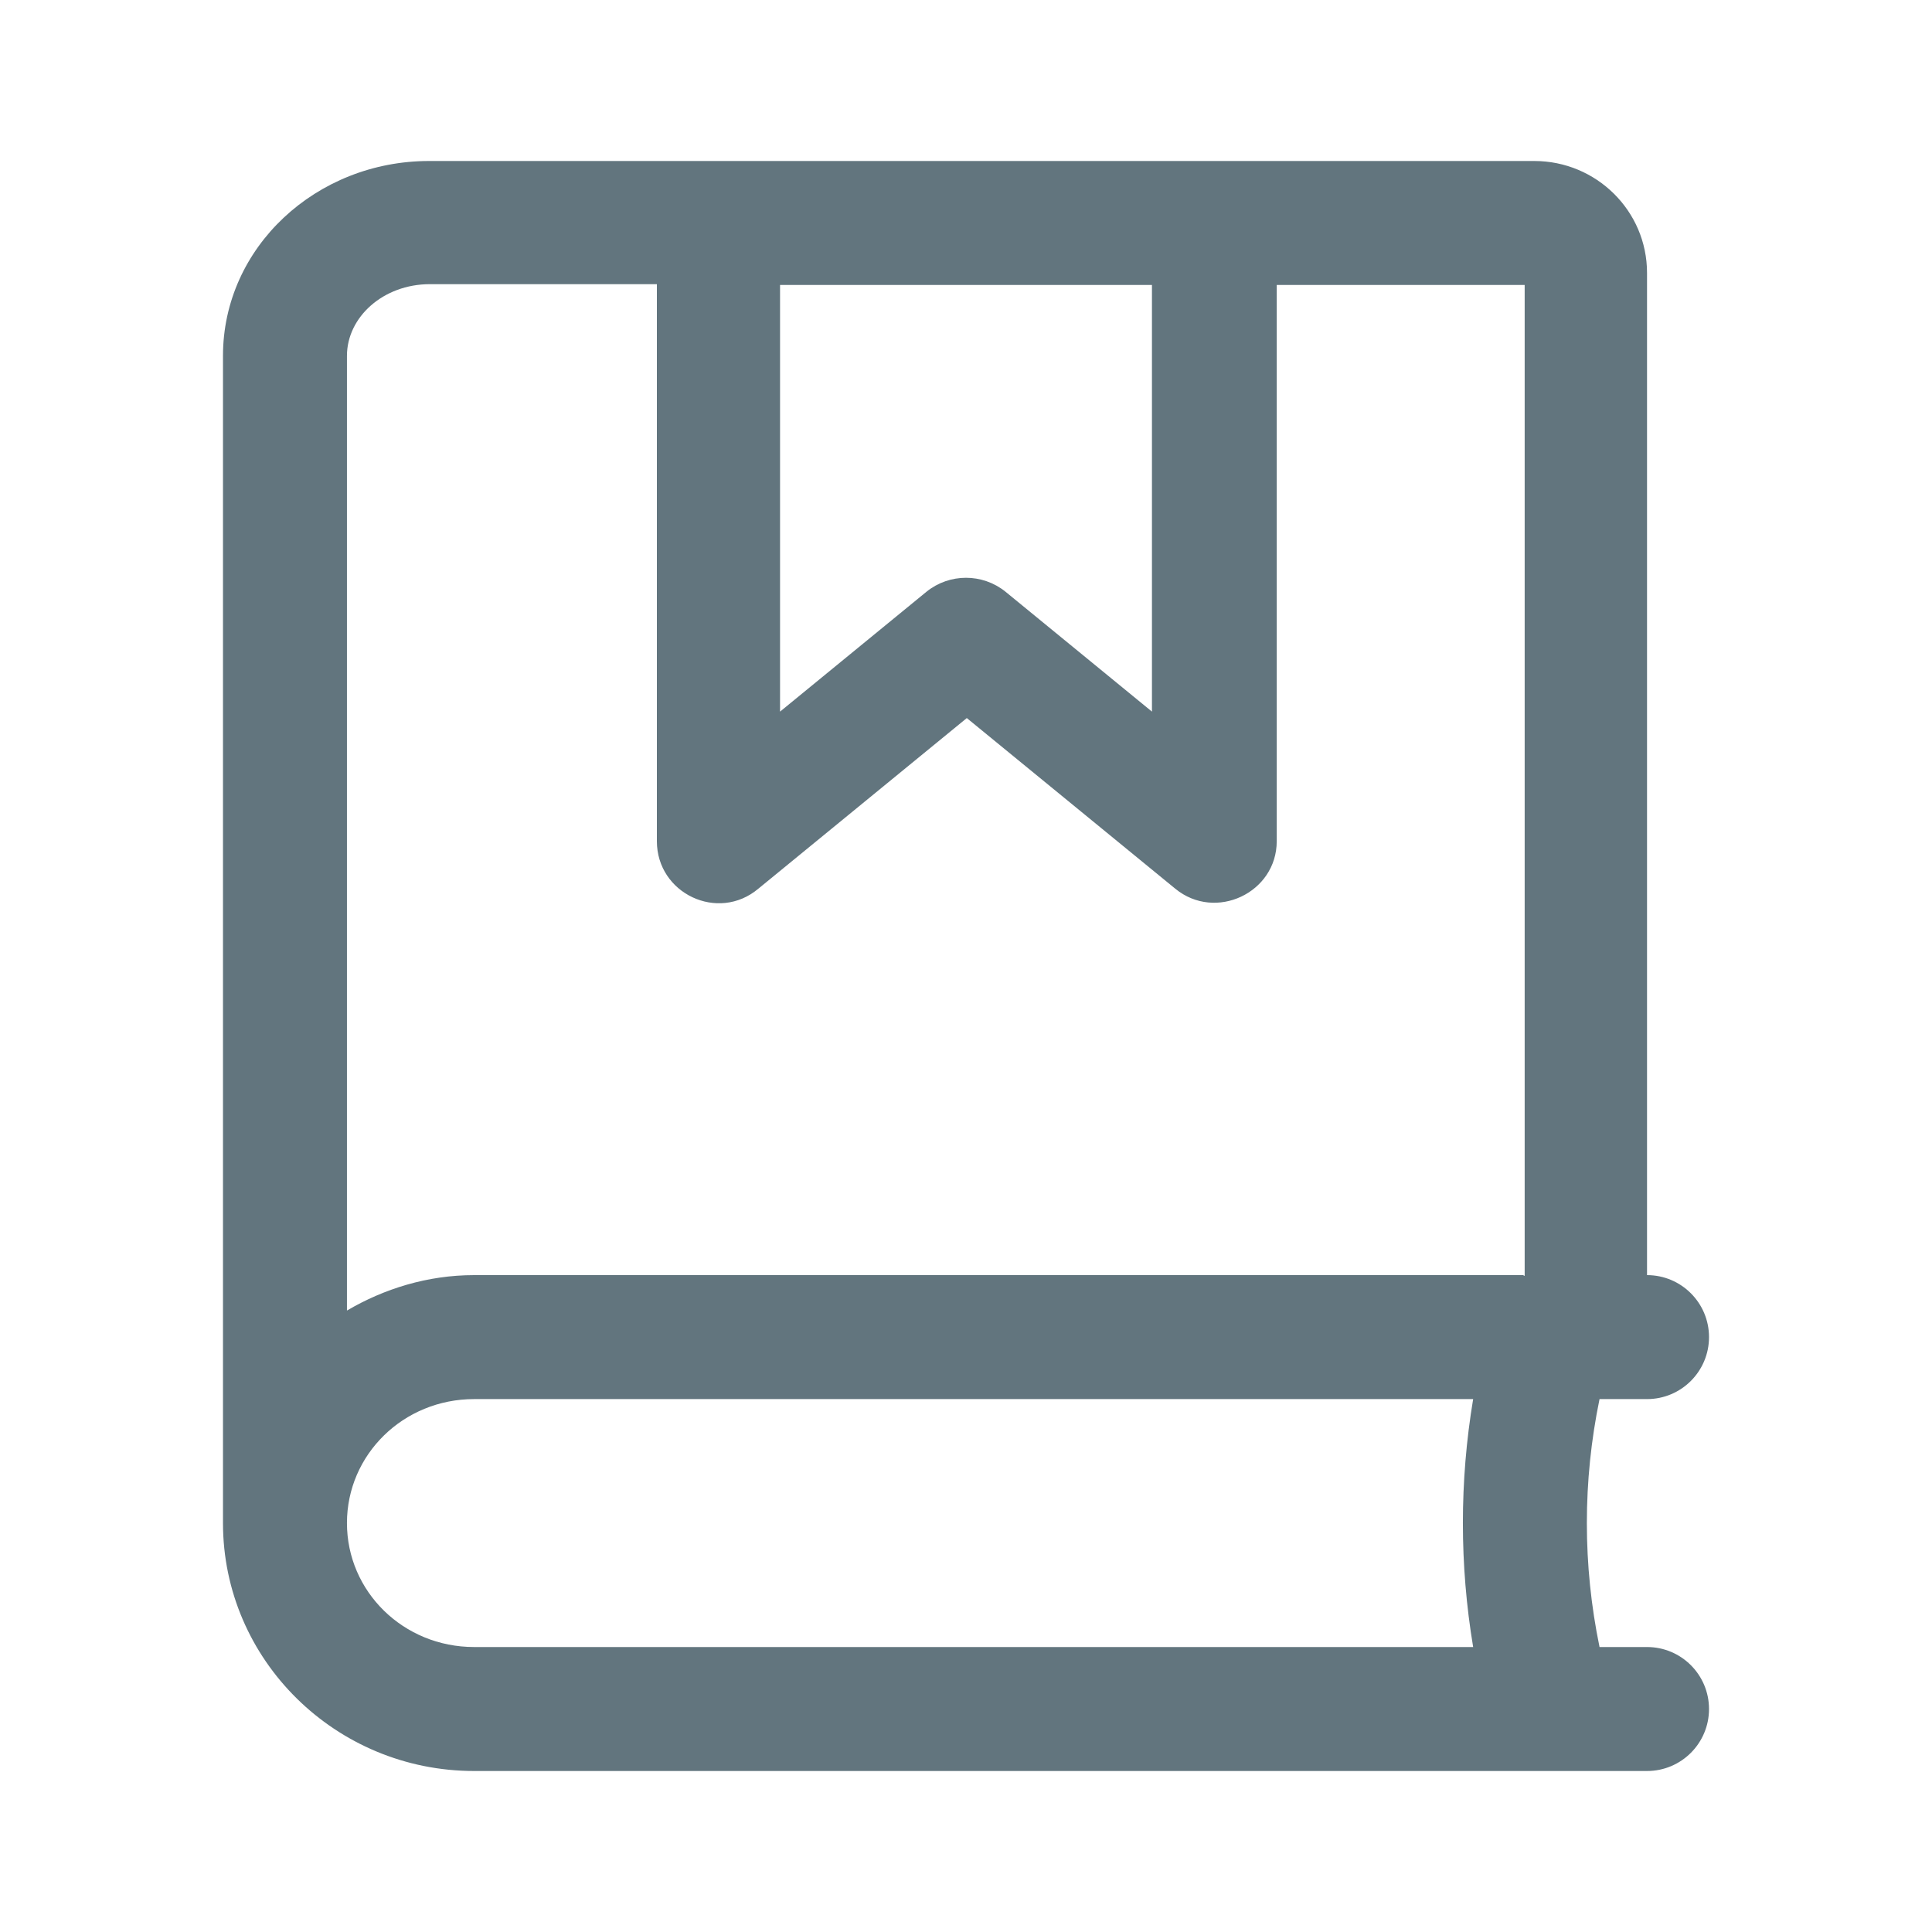
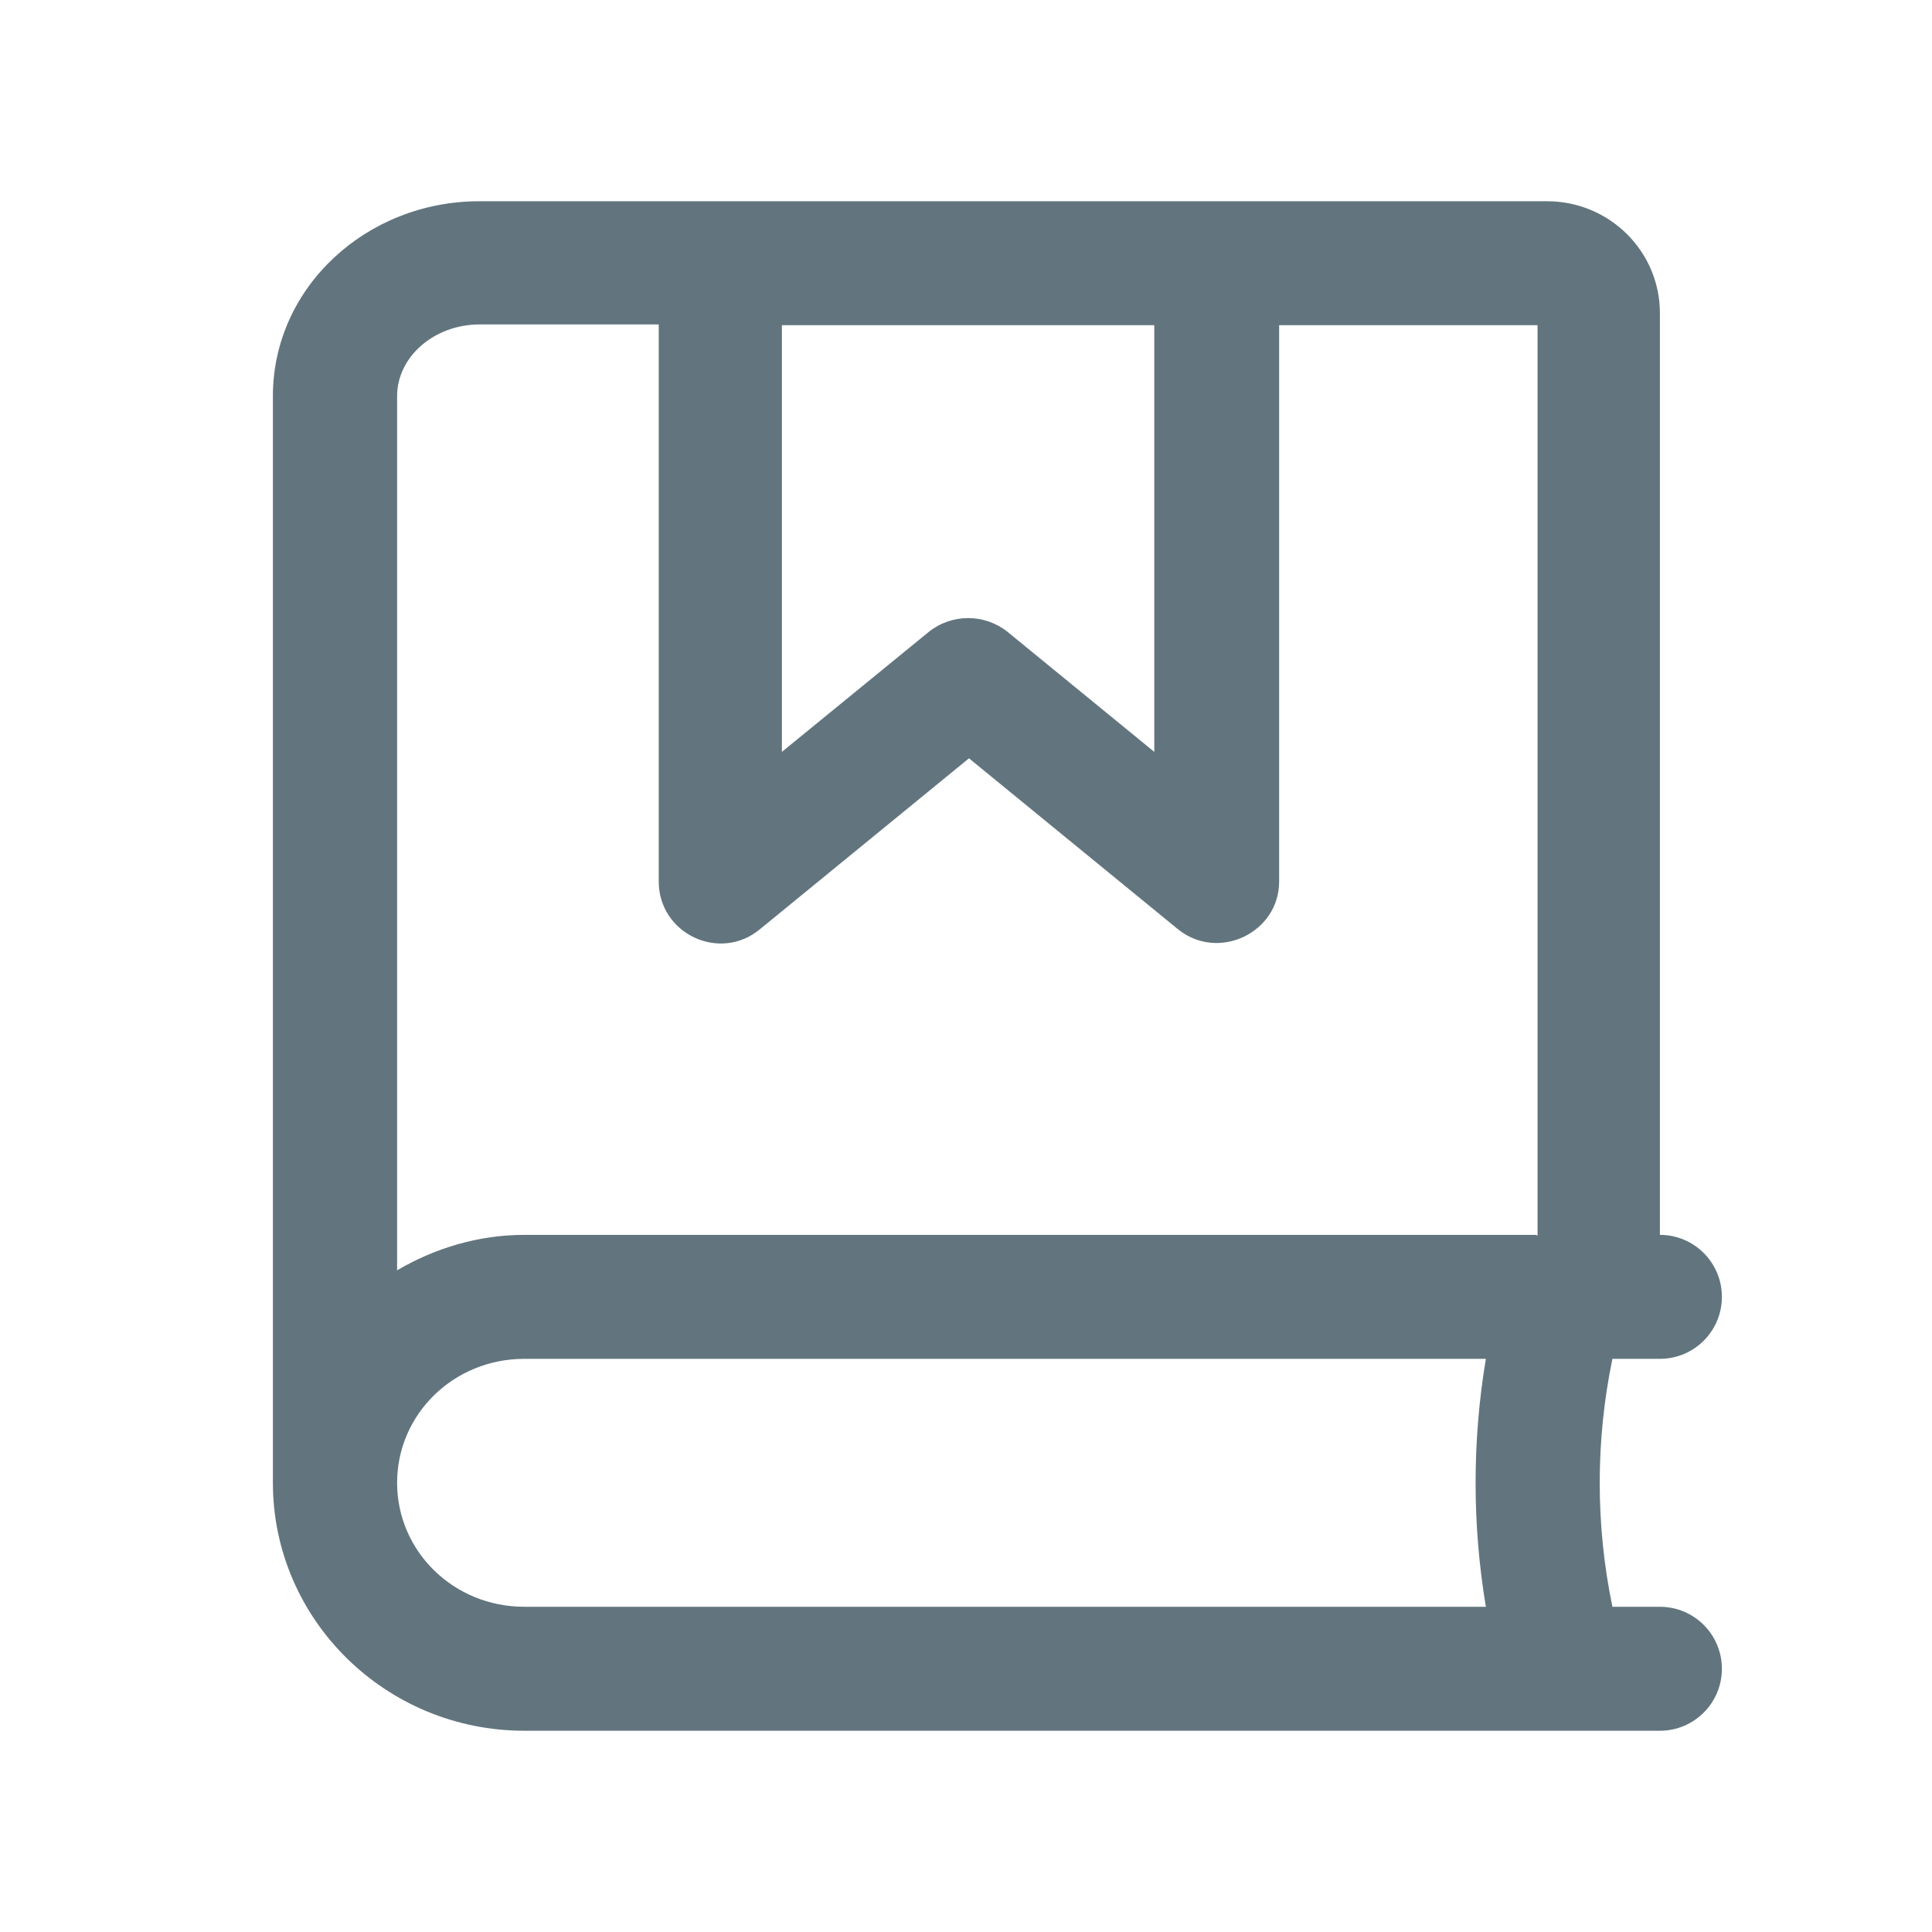
<svg xmlns="http://www.w3.org/2000/svg" fill="none" viewBox="0 0 24 24">
-   <path fill="#62757E" d="M20.46 20.46h-.59a7.608 7.608 0 0 1 0-3.08h.59a.77.77 0 0 0 0-1.54V3.39c0-.77-.63-1.39-1.4-1.39H5.33c-1.4 0-2.56 1.07-2.56 2.42v14.5c0 1.7 1.4 3.08 3.12 3.08h14.57a.77.77 0 0 0 0-1.54ZM9.69 3.54h4.62v5.3l-1.82-1.49a.782.782 0 0 0-.98 0L9.69 8.84v-5.3Zm8.61 16.92H5.89c-.88 0-1.58-.69-1.58-1.54 0-.85.7-1.54 1.58-1.54H18.3a9.364 9.364 0 0 0 0 3.08Zm.62-4.62H5.89c-.58 0-1.12.17-1.58.44V4.42c0-.48.45-.89 1.03-.89h2.82v6.92c0 .65.76 1.01 1.26.59l2.59-2.12 2.59 2.12c.5.41 1.26.05 1.26-.59V3.54h3.08v12.31l-.02-.01Z" />
+   <path fill="#62757E" d="M20.62 19.96h-.59a7.6 7.6 0 0 1 0-3.08h.59a.77.77 0 1 0 0-1.54V3.89c0-.77-.63-1.39-1.4-1.39H5.953C4.552 2.5 3.39 3.57 3.39 4.92v13.5c0 1.7 1.402 3.08 3.123 3.08H20.62a.77.77 0 1 0 0-1.54ZM9.714 4.04h4.625v5.3l-1.822-1.49a.784.784 0 0 0-.98 0L9.713 9.34v-5.3Zm8.744 15.92H6.514c-.88 0-1.581-.69-1.581-1.54 0-.85.7-1.54 1.581-1.54h11.944a9.353 9.353 0 0 0 0 3.08Zm.621-4.62H6.514c-.58 0-1.12.17-1.581.44V4.92c0-.48.45-.89 1.03-.89h2.22v6.92c0 .65.76 1.01 1.261.59l2.593-2.12 2.592 2.12c.5.41 1.261.05 1.261-.59V4.04h3.21v11.31l-.02-.01Z" />
</svg>
